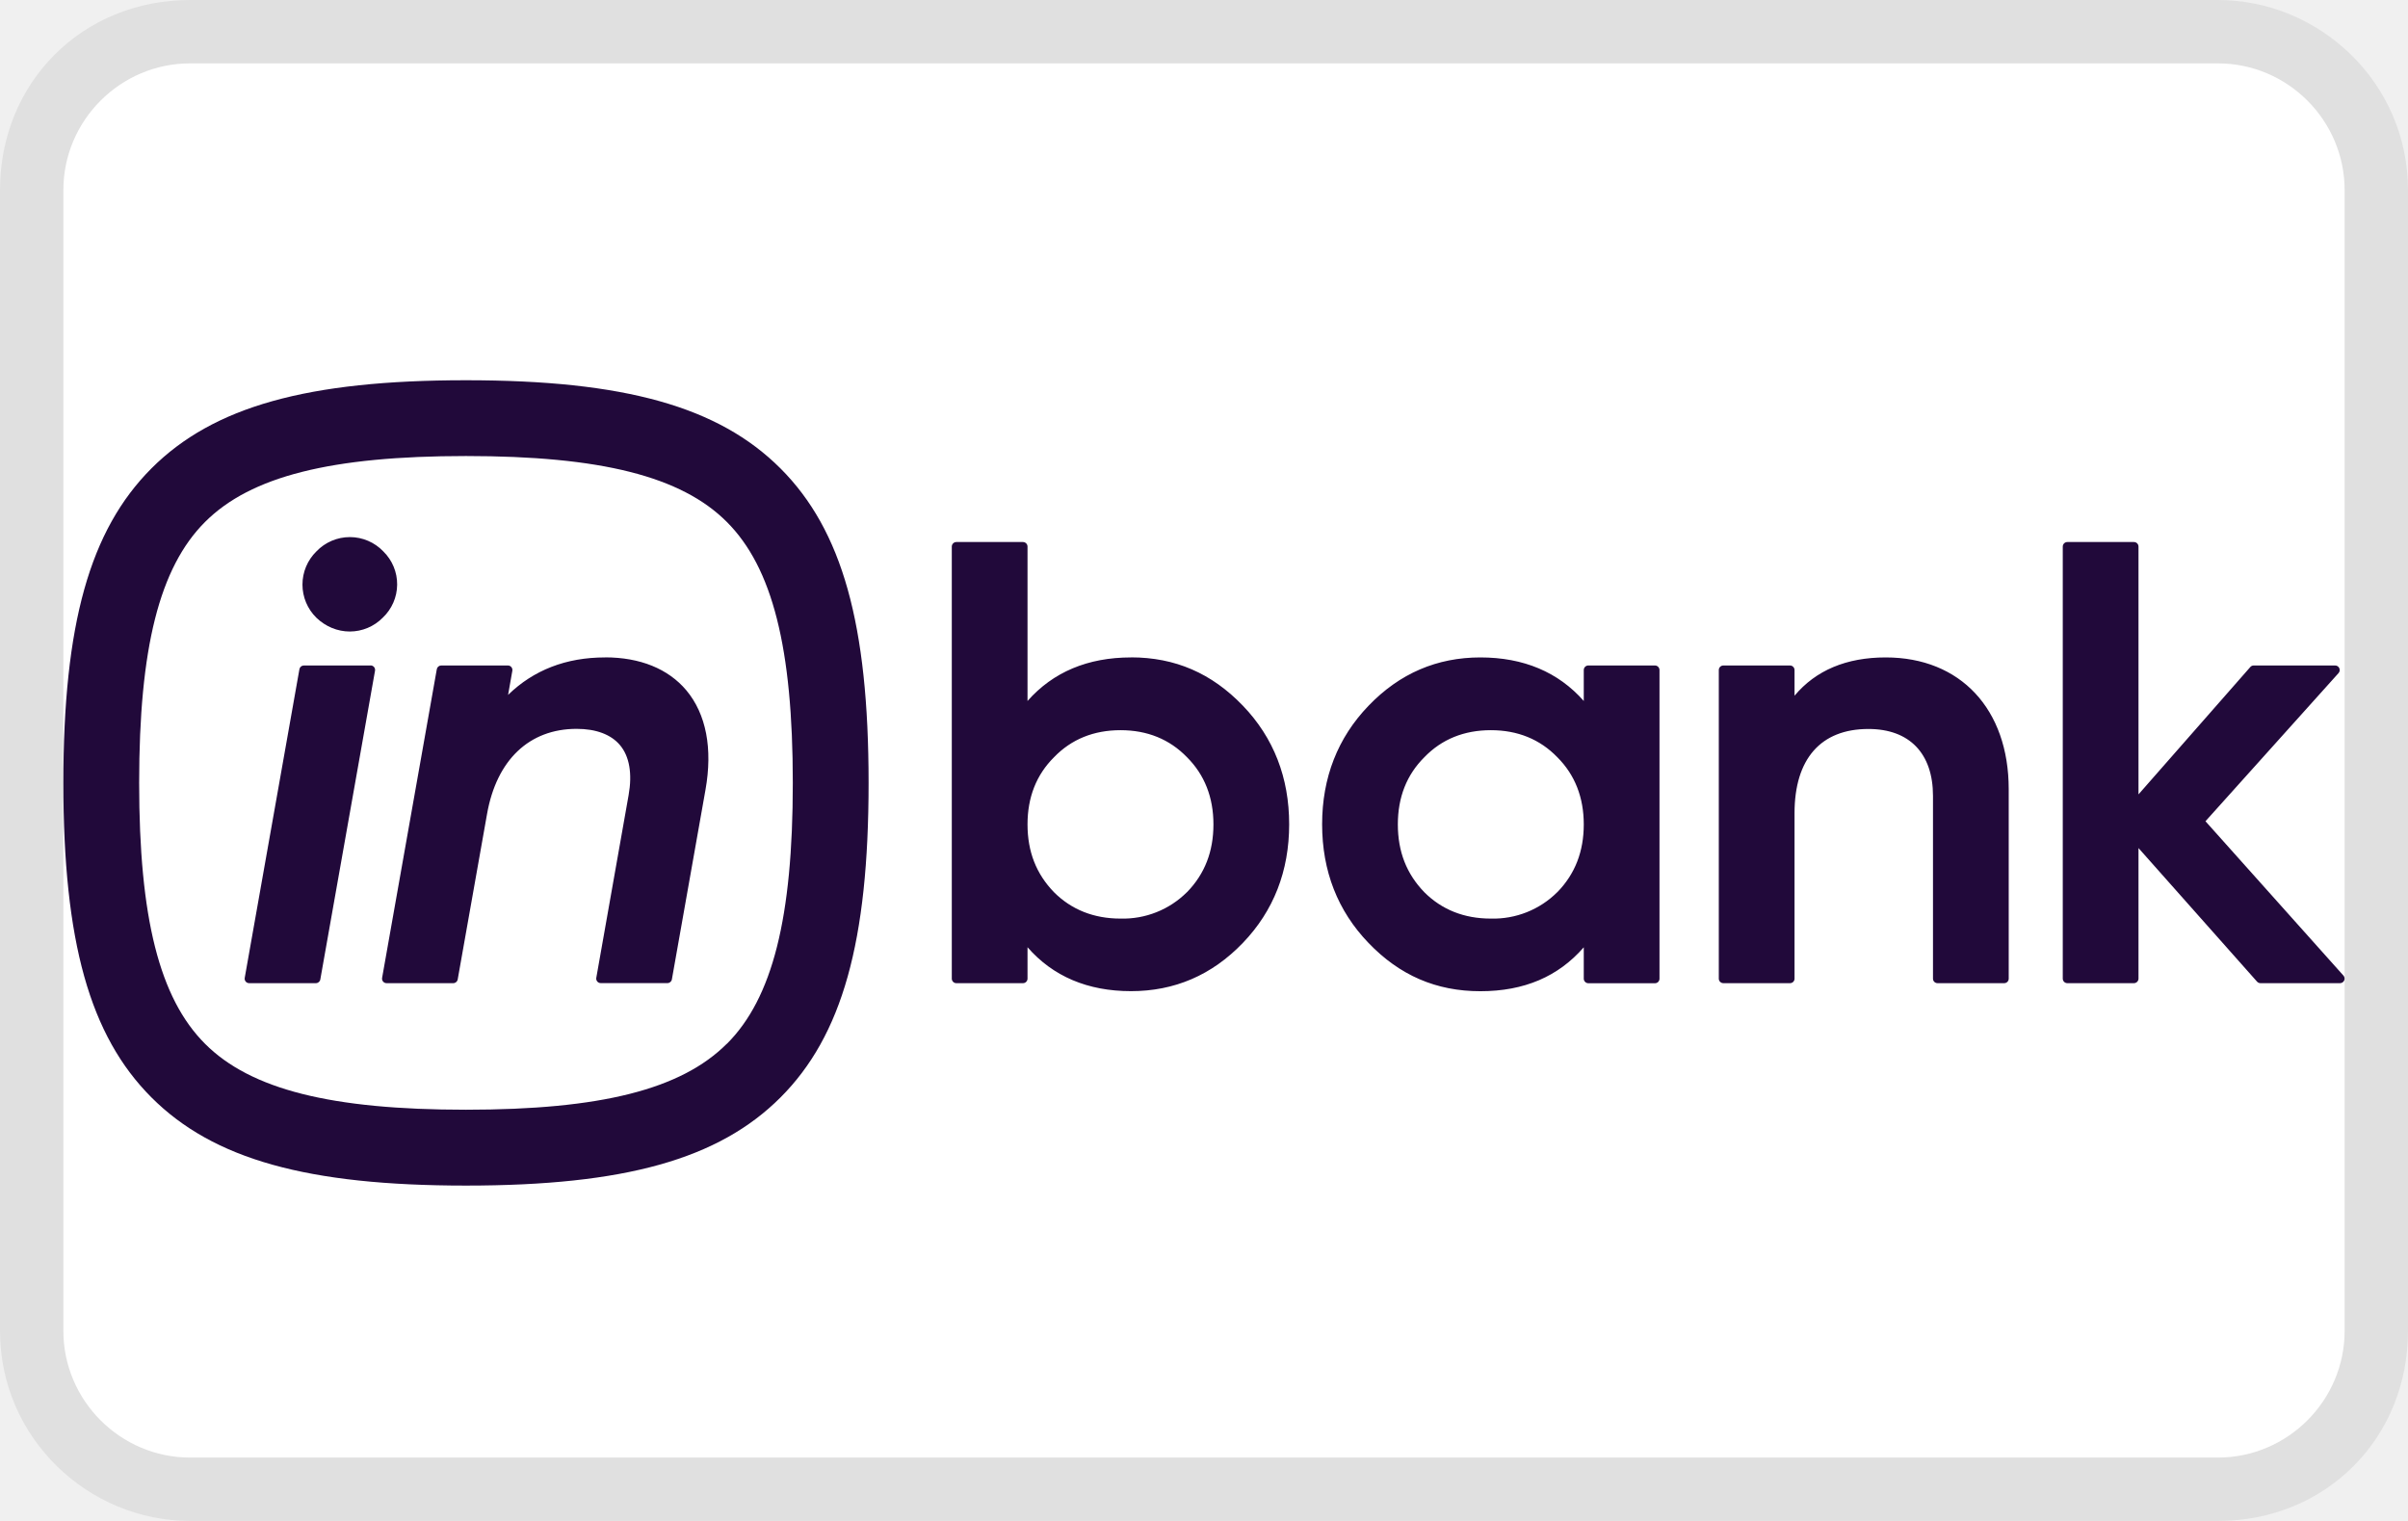
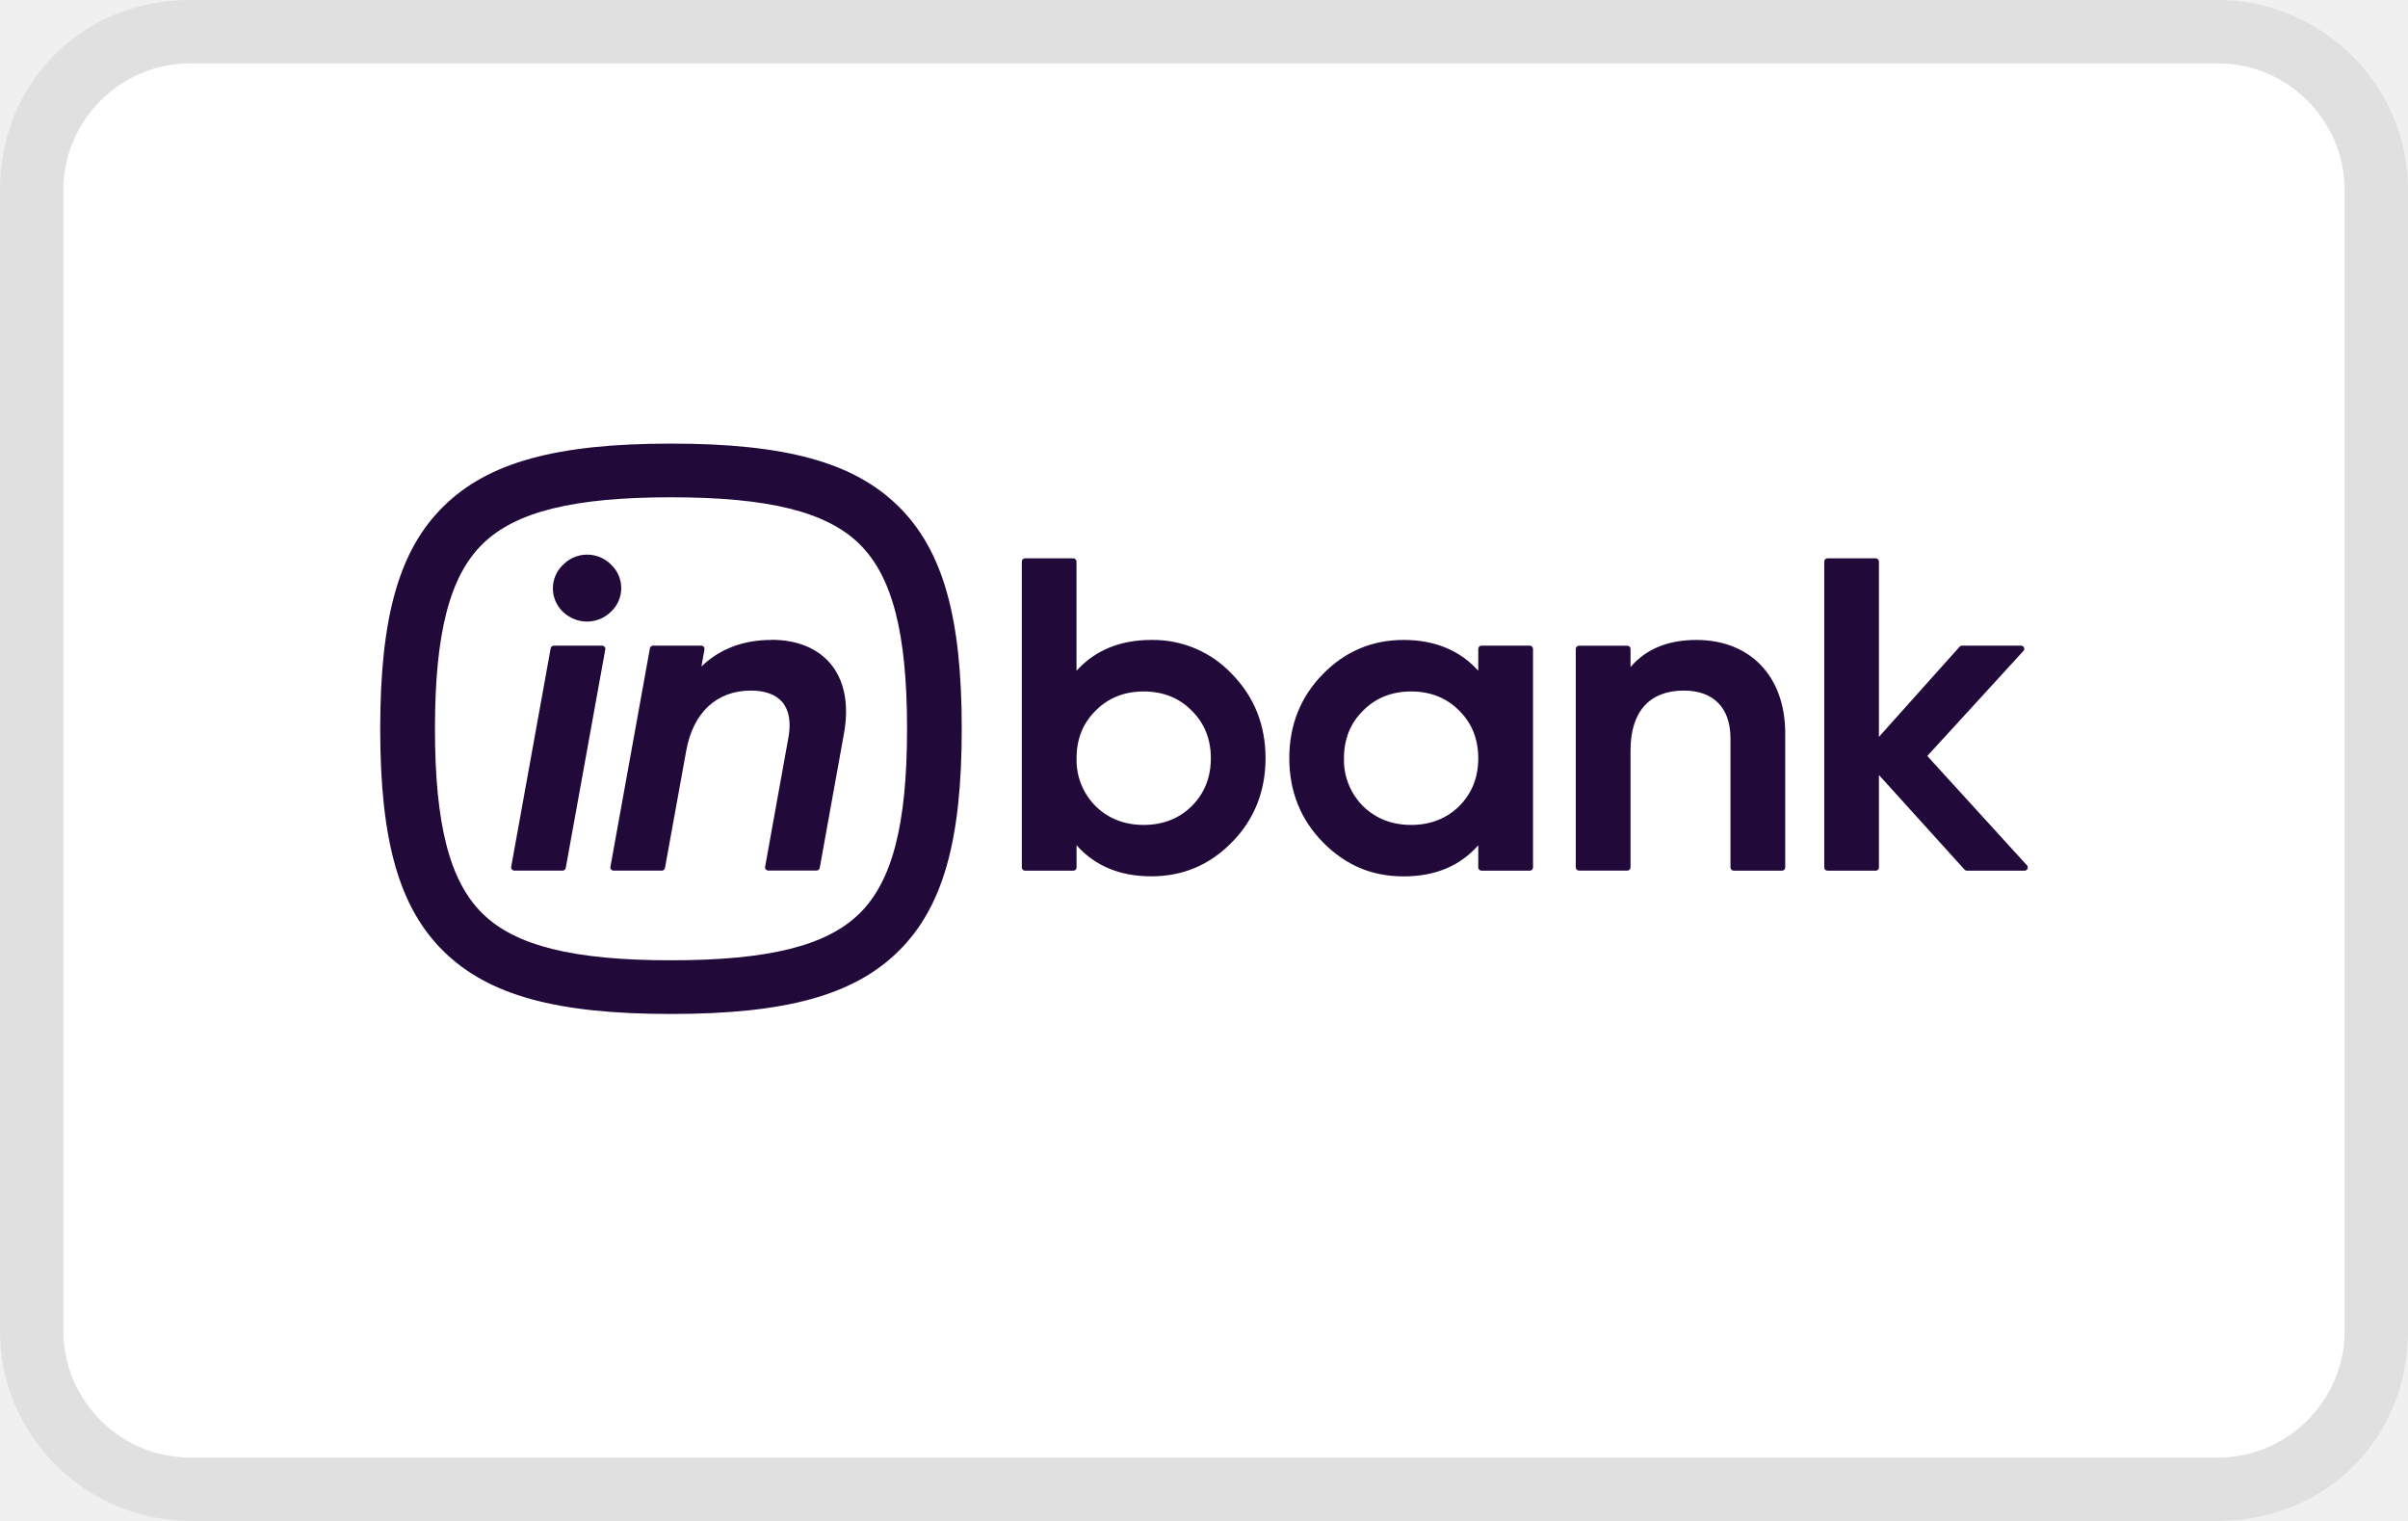
- <svg xmlns="http://www.w3.org/2000/svg" width="38" height="24" aria-labelledby="pi-inbank">
-   <path d="M35 0H3C1.3 0 0 1.3 0 3v18c0 1.7 1.4 3 3 3h32c1.7 0 3-1.3 3-3V3c0-1.7-1.4-3-3-3z" opacity=".07" />
+ <svg xmlns="http://www.w3.org/2000/svg" width="38" height="24" aria-labelledby="pi-inbank" role="img" viewBox="0 0 38 24">
+   <path fill="#000" d="M35 0H3C1.3 0 0 1.3 0 3v18c0 1.7 1.4 3 3 3h32c1.7 0 3-1.3 3-3V3c0-1.7-1.4-3-3-3z" opacity=".07" />
  <path fill="#fff" d="M35 1c1.1 0 2 .9 2 2v18c0 1.1-.9 2-2 2H3c-1.1 0-2-.9-2-2V3c0-1.1.9-2 2-2h32" />
-   <path fill="#21093A" d="M9.547 10.374c-.613 0-1.126.199-1.529.591l.067-.38a.071.071 0 0 0-.071-.084H6.963a.071.071 0 0 0-.07.059l-.863 4.87a.071.071 0 0 0 .071.084h1.052a.071.071 0 0 0 .07-.06l.463-2.61c.151-.853.666-1.343 1.414-1.343.306 0 .543.089.684.257.149.177.196.45.136.788l-.51 2.883a.071.071 0 0 0 .071.084h1.052a.071.071 0 0 0 .07-.06l.53-2.99c.116-.652.011-1.195-.302-1.57-.286-.34-.73-.52-1.283-.52h-.001ZM5.52 9.965a.731.731 0 0 0 .52-.218.725.725 0 0 0 .01-1.045.73.73 0 0 0-1.057-.001.733.733 0 0 0 0 1.047c.146.14.333.217.527.217Zm.326.536H4.795a.071.071 0 0 0-.07.059l-.863 4.87a.071.071 0 0 0 .071.084h1.052a.071.071 0 0 0 .07-.06l.863-4.87a.071.071 0 0 0-.071-.084Zm12.002-.127c-.682 0-1.23.231-1.633.687V8.625a.072.072 0 0 0-.072-.072h-1.052a.072.072 0 0 0-.071.072v6.817c0 .04.032.072.071.072h1.053c.04 0 .071-.033.071-.072v-.495c.401.46.95.693 1.633.693s1.273-.249 1.766-.762c.485-.505.73-1.134.73-1.871 0-.737-.245-1.366-.73-1.871-.493-.513-1.07-.763-1.767-.763v.001Zm.884 3.703a1.43 1.43 0 0 1-1.05.418c-.419 0-.773-.14-1.049-.416-.281-.29-.418-.641-.418-1.07 0-.43.14-.783.418-1.06.274-.284.627-.427 1.05-.427.422 0 .774.143 1.049.427.277.277.417.633.417 1.06 0 .426-.136.78-.417 1.069Zm7.385-3.576h-1.052a.072.072 0 0 0-.072.072v.488c-.402-.456-.95-.687-1.632-.687-.681 0-1.273.25-1.765.763-.486.505-.732 1.134-.732 1.87 0 .738.246 1.367.732 1.872.492.513 1.07.762 1.765.762.695 0 1.231-.233 1.632-.693v.495c0 .04.033.072.072.072h1.052c.04 0 .071-.032.071-.072v-4.87a.072.072 0 0 0-.071-.072Zm-1.541 3.576a1.43 1.43 0 0 1-1.05.418c-.42 0-.773-.14-1.049-.416-.281-.29-.418-.641-.418-1.07 0-.43.14-.783.418-1.06.274-.284.627-.427 1.05-.427.422 0 .774.143 1.049.427.277.277.417.633.417 1.06 0 .426-.136.78-.417 1.069Zm5.181-3.703c-.619 0-1.102.203-1.438.604v-.405a.072.072 0 0 0-.071-.072h-1.052a.072.072 0 0 0-.072.072v4.87c0 .04.033.071.072.071h1.052c.04 0 .071-.032.071-.071v-2.61c0-.858.414-1.33 1.166-1.33.647 0 1.019.385 1.019 1.057v2.883c0 .04.032.071.072.071h1.052c.04 0 .071-.032.071-.071v-2.99c0-1.263-.762-2.079-1.941-2.079ZM7.353 6c-2.503 0-3.987.416-4.962 1.39C1.416 8.367 1 9.85 1 12.355c0 2.503.416 3.987 1.39 4.962.976.976 2.46 1.391 4.963 1.391 2.504 0 3.988-.416 4.963-1.39.975-.975 1.391-2.46 1.391-4.963 0-2.504-.416-3.988-1.39-4.963C11.34 6.416 9.856 6 7.352 6Zm4.117 10.47c-.72.72-1.989 1.041-4.117 1.041-2.127 0-3.397-.32-4.117-1.04-.72-.72-1.04-1.99-1.04-4.117 0-2.128.32-3.398 1.04-4.118.72-.72 1.99-1.04 4.117-1.04 2.128 0 3.398.32 4.117 1.04.72.72 1.041 1.99 1.041 4.117 0 2.128-.32 3.398-1.04 4.118Zm25.511-1.076-2.177-2.435 2.1-2.338a.072.072 0 0 0-.054-.12h-1.285a.07.07 0 0 0-.054.025l-1.764 2.009v-3.91a.072.072 0 0 0-.072-.072h-1.051a.072.072 0 0 0-.072.072v6.817c0 .04.032.072.072.072h1.051c.04 0 .072-.033.072-.072v-2.06l1.871 2.108a.072.072 0 0 0 .054.024h1.256a.072.072 0 0 0 .053-.12Z" />
+   <path fill="#21093A" d="M12.173 10.098c-.443 0-.813.14-1.104.419l.048-.27a.048.048 0 0 0-.011-.041.052.052 0 0 0-.04-.018h-.76a.051.051 0 0 0-.05.042l-.623 3.448a.049.049 0 0 0 .011.042c.01.012.025.018.04.018h.76a.051.051 0 0 0 .05-.042l.335-1.849c.109-.604.481-.95 1.021-.95.221 0 .392.062.494.18.108.127.142.32.098.56l-.368 2.041a.048.048 0 0 0 .011.041c.01.012.025.018.04.018h.76a.051.051 0 0 0 .051-.042l.382-2.117c.084-.462.008-.847-.218-1.112-.207-.241-.527-.37-.926-.37l-.001.002Zm-2.909-.29c.14 0 .274-.054.376-.154a.508.508 0 0 0 .008-.74.532.532 0 0 0-.764-.001.512.512 0 0 0 0 .742c.105.099.24.153.38.153Zm.236.38h-.76a.051.051 0 0 0-.05.042l-.623 3.448a.049.049 0 0 0 .012.042c.01.012.024.018.04.018h.759a.051.051 0 0 0 .05-.042l.624-3.449a.049.049 0 0 0-.012-.041.052.052 0 0 0-.04-.018Zm8.668-.09c-.492 0-.888.164-1.18.486V8.86a.051.051 0 0 0-.051-.05h-.76a.051.051 0 0 0-.052.05v4.829c0 .028.024.05.052.05h.76a.051.051 0 0 0 .052-.05v-.351c.29.326.685.49 1.179.49.493 0 .92-.175 1.275-.54.35-.356.528-.802.528-1.324s-.178-.968-.528-1.326a1.707 1.707 0 0 0-1.275-.54v.001Zm.638 2.623c-.2.196-.455.296-.758.296-.302 0-.558-.1-.757-.295a1.027 1.027 0 0 1-.302-.758c0-.304.101-.554.302-.751.197-.2.452-.302.757-.302.306 0 .56.102.758.302.2.197.302.449.302.751s-.099.552-.302.757Zm5.334-2.533h-.76a.051.051 0 0 0-.052.051v.345c-.29-.322-.686-.486-1.178-.486-.492 0-.92.177-1.275.54-.351.358-.529.803-.529 1.325 0 .523.178.968.529 1.326.356.363.773.54 1.275.54.502 0 .889-.165 1.178-.491v.35c0 .029.024.051.052.051h.76a.051.051 0 0 0 .052-.05v-3.45a.051.051 0 0 0-.052-.051Zm-1.113 2.533c-.2.196-.455.296-.758.296s-.558-.1-.758-.295a1.026 1.026 0 0 1-.302-.758c0-.304.102-.554.302-.751.198-.2.453-.302.758-.302s.56.102.758.302c.2.197.301.449.301.751s-.098.552-.301.757Zm3.742-2.623c-.447 0-.796.144-1.038.428v-.287a.051.051 0 0 0-.052-.05h-.76a.051.051 0 0 0-.052.05v3.449c0 .028.024.05.052.05h.76a.051.051 0 0 0 .052-.05v-1.849c0-.607.298-.942.841-.942.468 0 .736.273.736.75v2.04c0 .03.024.052.052.052h.76a.051.051 0 0 0 .052-.051V11.57c0-.894-.55-1.472-1.402-1.472h-.001ZM10.589 7c-1.808 0-2.88.295-3.585.985C6.3 8.675 6 9.727 6 11.5c0 1.774.3 2.824 1.004 3.515.705.69 1.776.985 3.585.985 1.808 0 2.88-.295 3.584-.985.704-.69 1.004-1.742 1.004-3.515 0-1.773-.3-2.824-1.004-3.515-.704-.69-1.776-.985-3.584-.985Zm2.973 7.416c-.52.51-1.437.737-2.973.737-1.537 0-2.454-.227-2.974-.737s-.751-1.409-.751-2.916.231-2.406.751-2.916c.52-.51 1.437-.737 2.974-.737 1.536 0 2.453.227 2.973.737s.752 1.409.752 2.916-.232 2.406-.752 2.916Zm18.424-.762-1.572-1.725 1.516-1.656a.05.05 0 0 0 .01-.055.052.052 0 0 0-.048-.03h-.928a.05.05 0 0 0-.04.017l-1.273 1.423V8.86a.051.051 0 0 0-.052-.05h-.76a.051.051 0 0 0-.051.05v4.829c0 .028.023.05.051.05h.76a.051.051 0 0 0 .052-.05v-1.46l1.351 1.493c.01.011.024.017.04.017h.906c.02 0 .04-.011.047-.03a.05.05 0 0 0-.008-.055Z" />
</svg>
